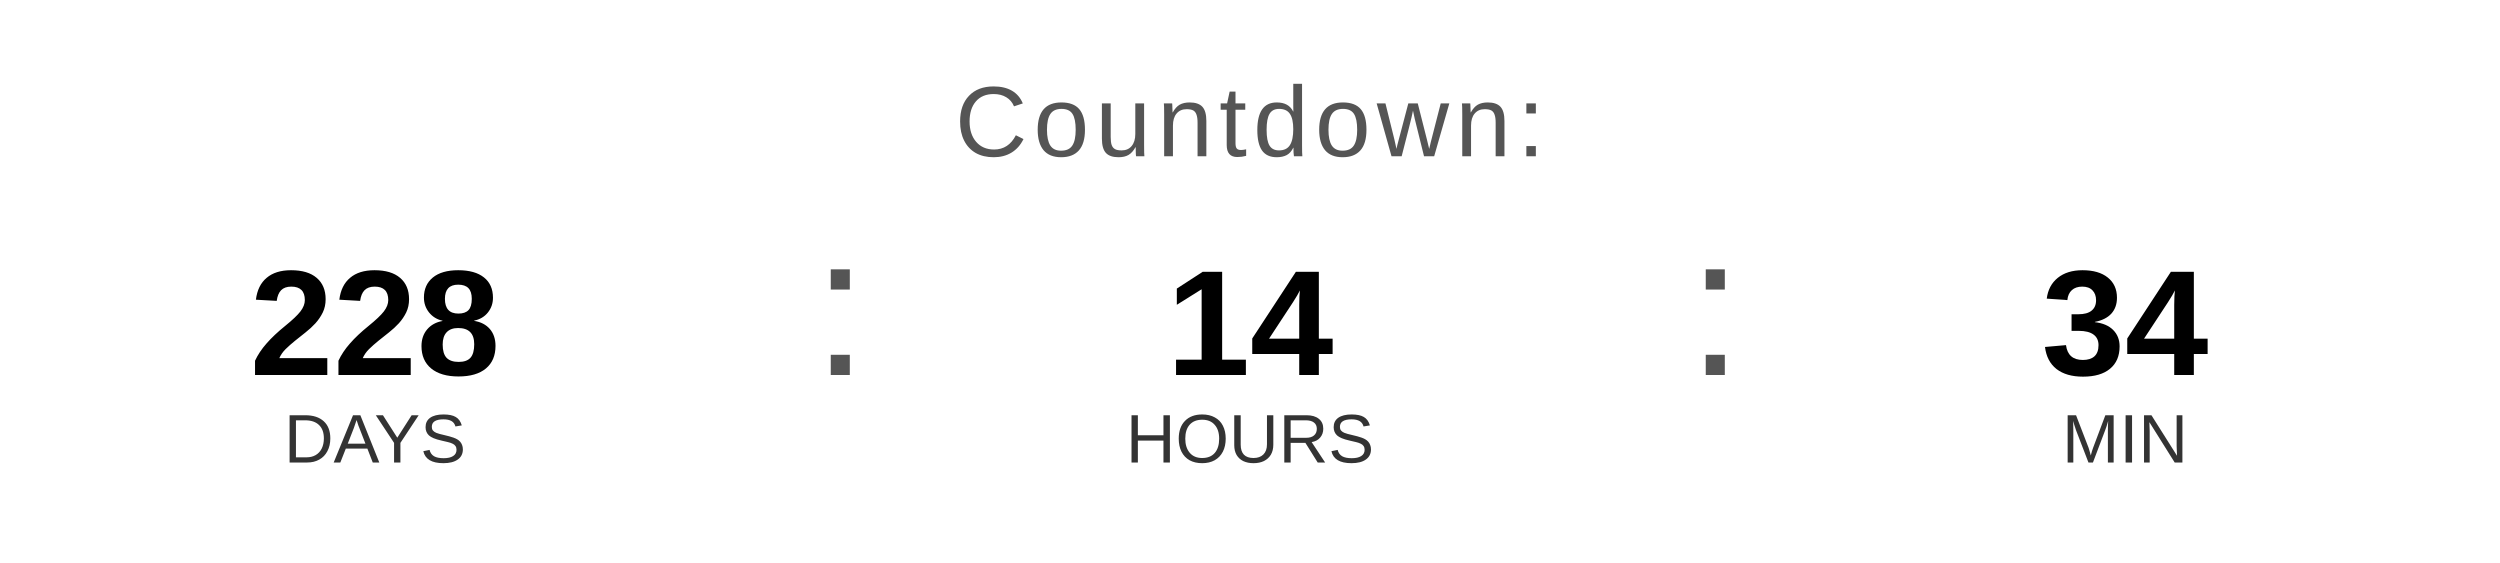
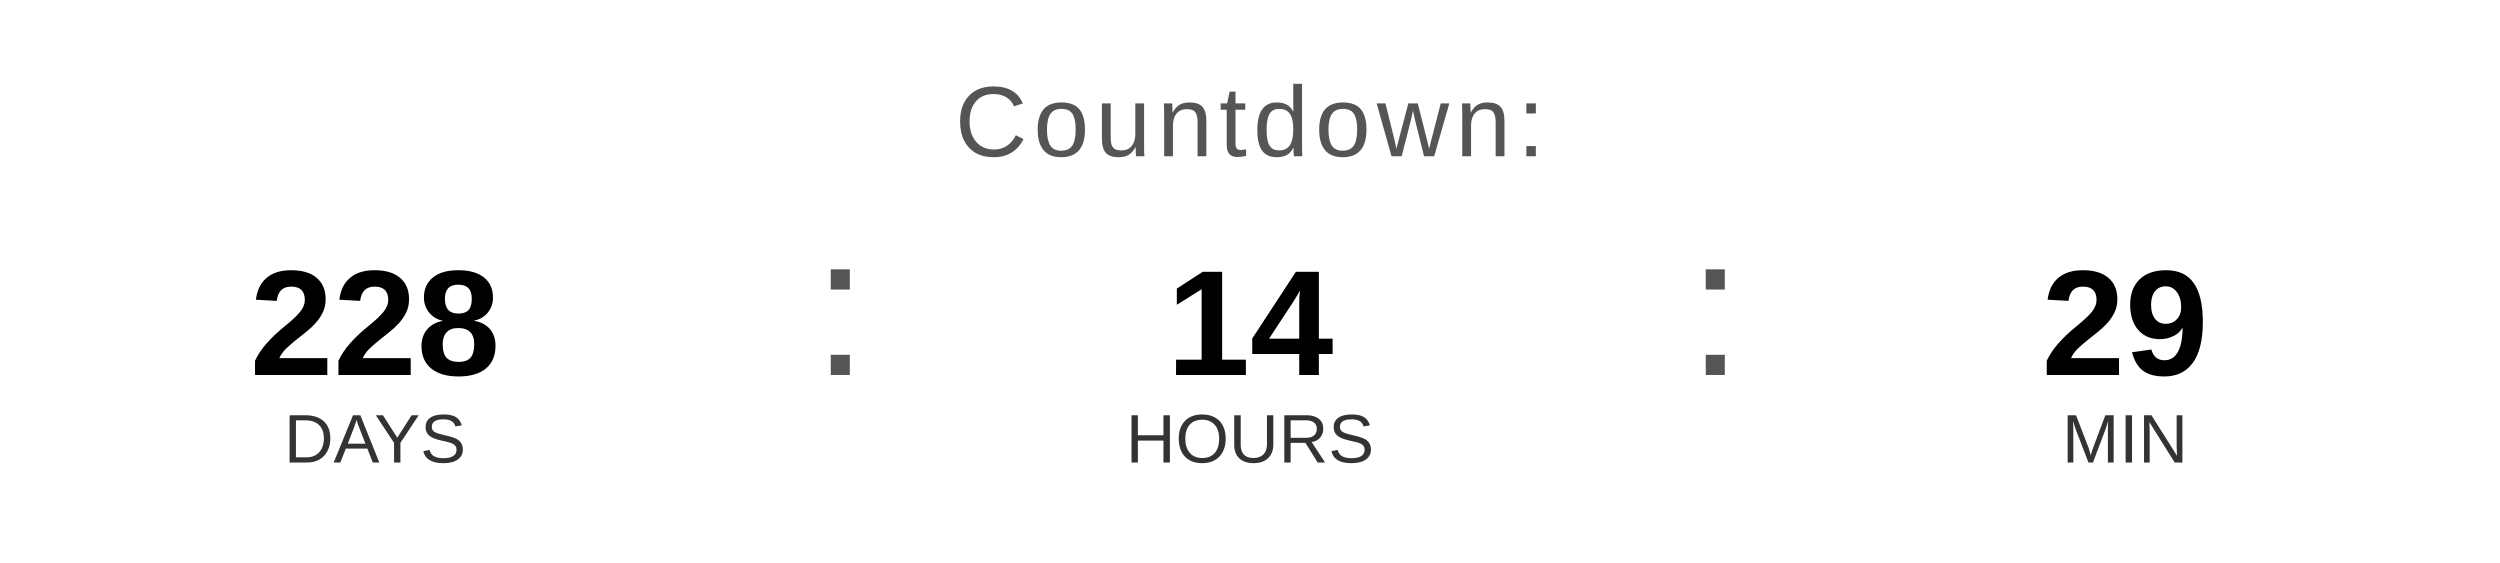
<svg xmlns="http://www.w3.org/2000/svg" width="400" height="90" viewBox="0 0 400 90">
  <text x="200" y="25" font-family="Arial, Helvetica, sans-serif" font-size="16" fill="#555555" text-anchor="middle" letter-spacing="1">
    Countdown:
  </text>
  <text x="60" y="60" font-family="Arial, Helvetica, sans-serif" font-size="24" font-weight="bold" fill="#000000" text-anchor="middle">228</text>
  <text x="60" y="74" font-family="Arial, Helvetica, sans-serif" font-size="11" fill="#333333" text-anchor="middle">DAYS</text>
  <text x="130" y="60" font-family="Arial, sans-serif" font-size="32" fill="#555555">:</text>
  <text x="200" y="60" font-family="Arial, Helvetica, sans-serif" font-size="24" font-weight="bold" fill="#000000" text-anchor="middle">14</text>
  <text x="200" y="74" font-family="Arial, Helvetica, sans-serif" font-size="11" fill="#333333" text-anchor="middle">HOURS</text>
  <text x="270" y="60" font-family="Arial, sans-serif" font-size="32" fill="#555555">:</text>
-   <text x="340" y="60" font-family="Arial, Helvetica, sans-serif" font-size="24" font-weight="bold" fill="#000000" text-anchor="middle">34</text>
+   <text x="340" y="60" font-family="Arial, Helvetica, sans-serif" font-size="24" font-weight="bold" fill="#000000" text-anchor="middle">29</text>
  <text x="340" y="74" font-family="Arial, Helvetica, sans-serif" font-size="11" fill="#333333" text-anchor="middle">MIN</text>
</svg>
